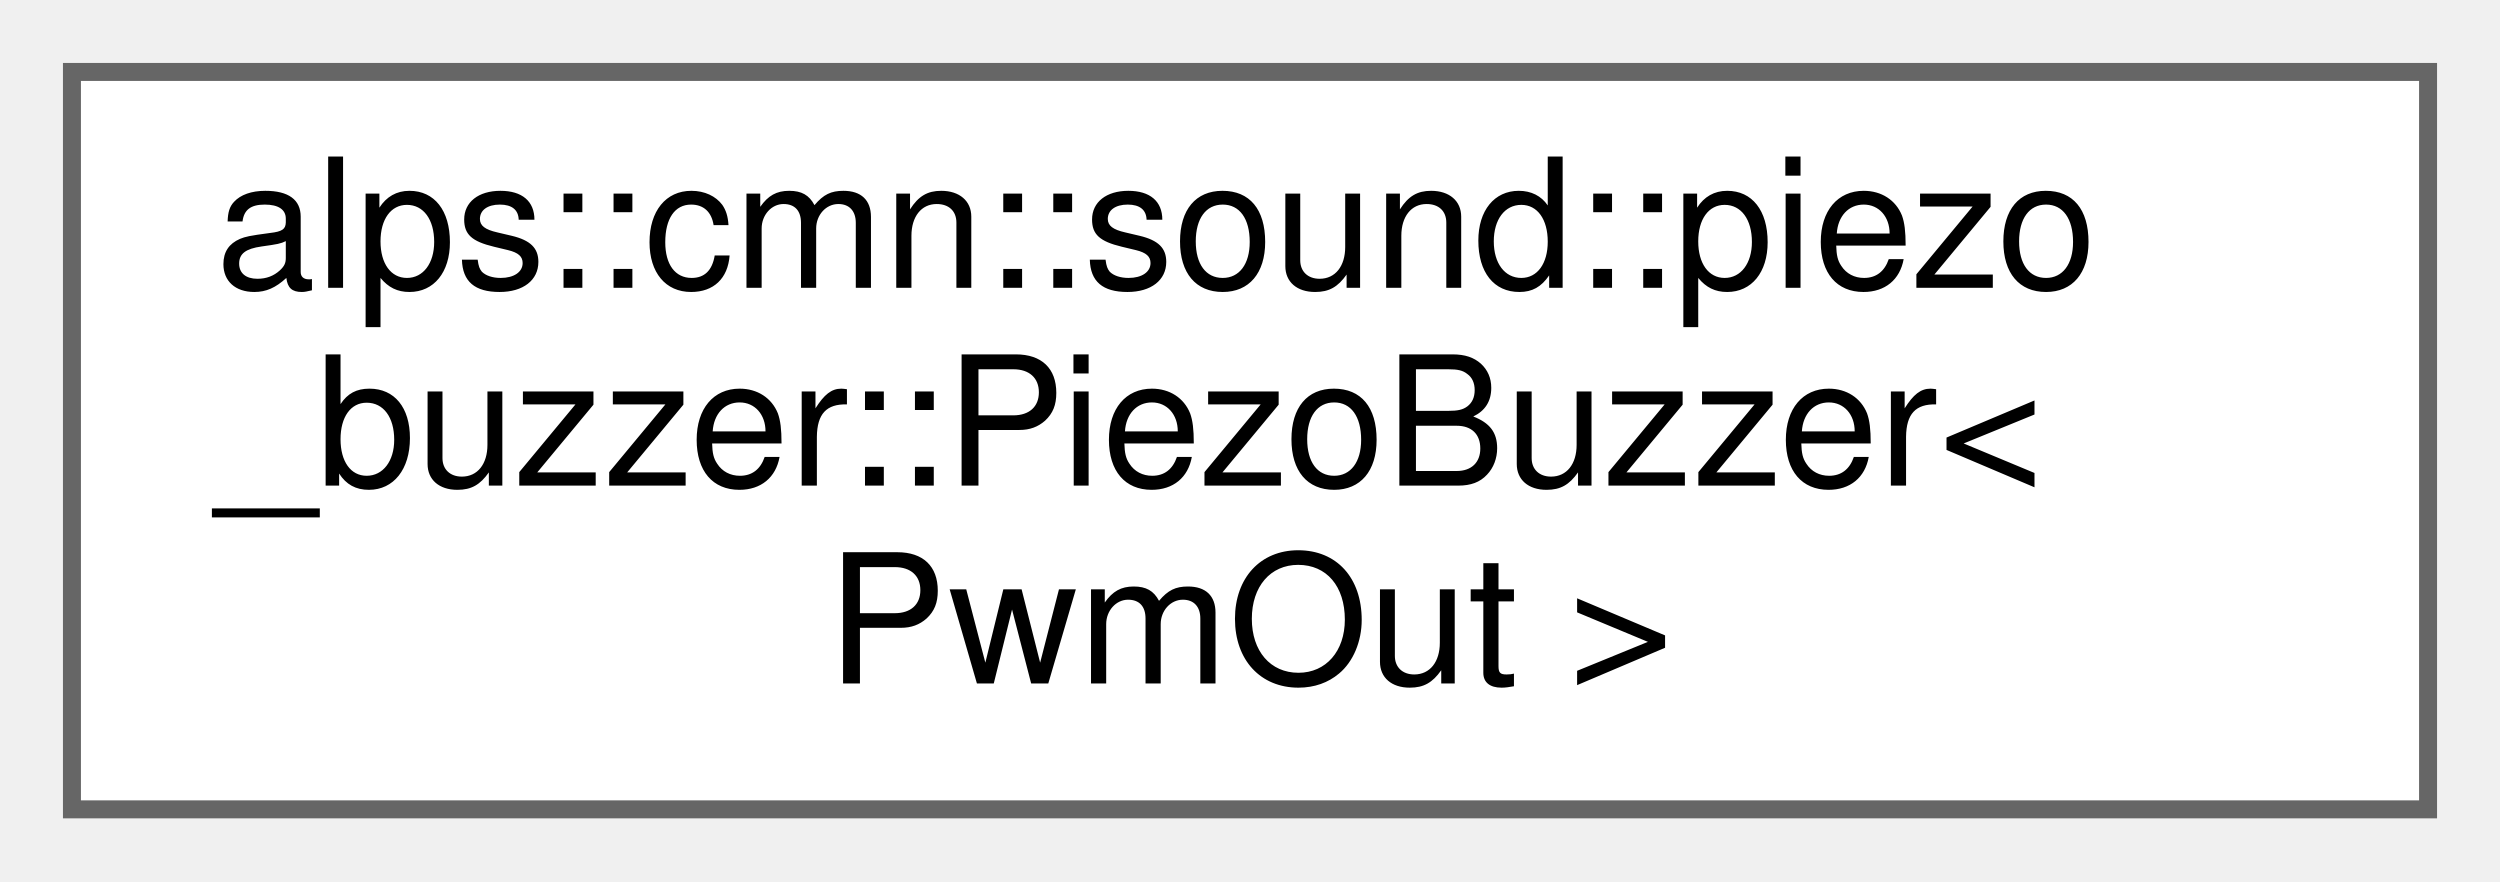
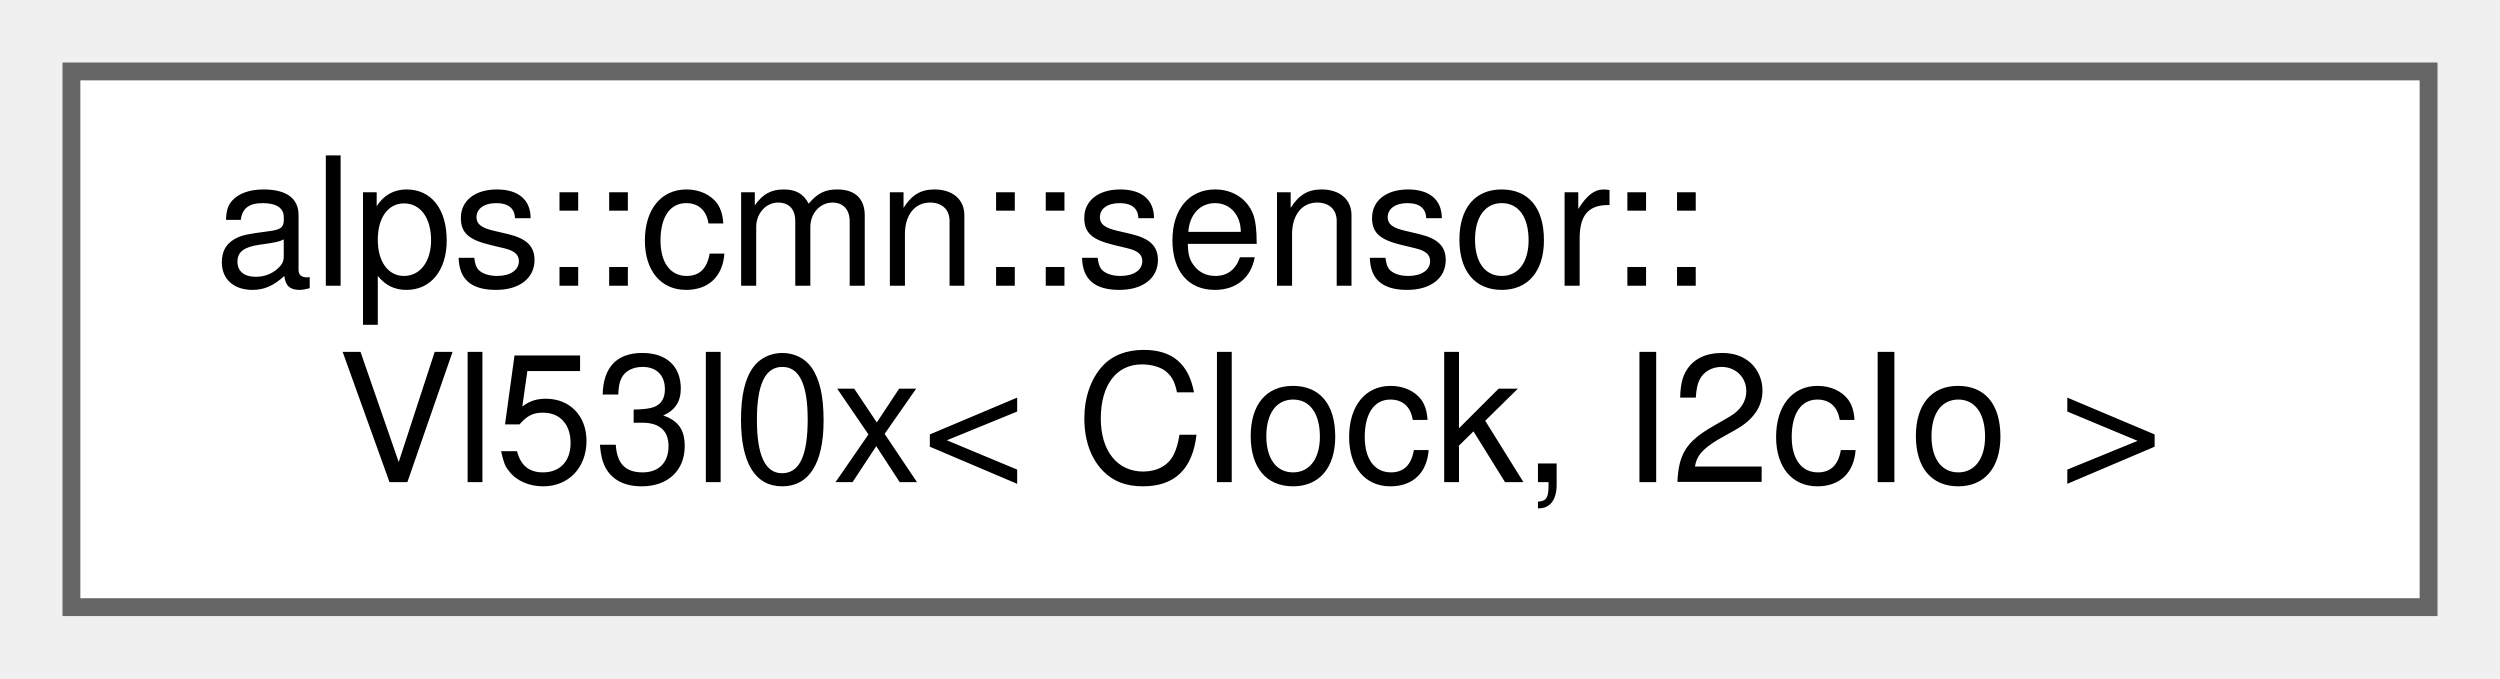
- <svg xmlns="http://www.w3.org/2000/svg" xmlns:xlink="http://www.w3.org/1999/xlink" width="139pt" height="49pt" viewBox="0.00 0.00 139.00 49.00">
-   <g id="graph0" class="graph" transform="scale(1 1) rotate(0) translate(4 45)">
+ <svg xmlns="http://www.w3.org/2000/svg" xmlns:xlink="http://www.w3.org/1999/xlink" width="140pt" height="38pt" viewBox="0.00 0.00 140.00 38.00">
+   <g id="graph0" class="graph" transform="scale(1 1) rotate(0) translate(4 34)">
    <g id="Node000000" class="node">
      <g id="a_Node000000">
-         <a xlink:href="classalps_1_1cmn_1_1sound_1_1piezo__buzzer_1_1_piezo_buzzer.html" target="_top" xlink:title="圧電ブザー">
-           <polygon fill="white" stroke="#666666" points="131,-41 0,-41 0,0 131,0 131,-41" />
-           <text text-anchor="start" x="8" y="-29" font-family="Helvetica,sans-Serif" font-size="10.00">alps::cmn::sound::piezo</text>
-           <text text-anchor="start" x="8" y="-18" font-family="Helvetica,sans-Serif" font-size="10.00">_buzzer::PiezoBuzzer&lt;</text>
-           <text text-anchor="middle" x="65.5" y="-7" font-family="Helvetica,sans-Serif" font-size="10.00"> PwmOut &gt;</text>
+         <a xlink:href="classalps_1_1cmn_1_1sensor_1_1_vl53l0x.html" target="_top" xlink:title="距離センサVL53L0Xクラス">
+           <polygon fill="white" stroke="#666666" points="132,-30 0,-30 0,0 132,0 132,-30" />
+           <text text-anchor="start" x="8" y="-18" font-family="Helvetica,sans-Serif" font-size="10.00">alps::cmn::sensor::</text>
+           <text text-anchor="middle" x="66" y="-7" font-family="Helvetica,sans-Serif" font-size="10.00">Vl53l0x&lt; Clock, I2cIo &gt;</text>
        </a>
      </g>
    </g>
  </g>
</svg>
